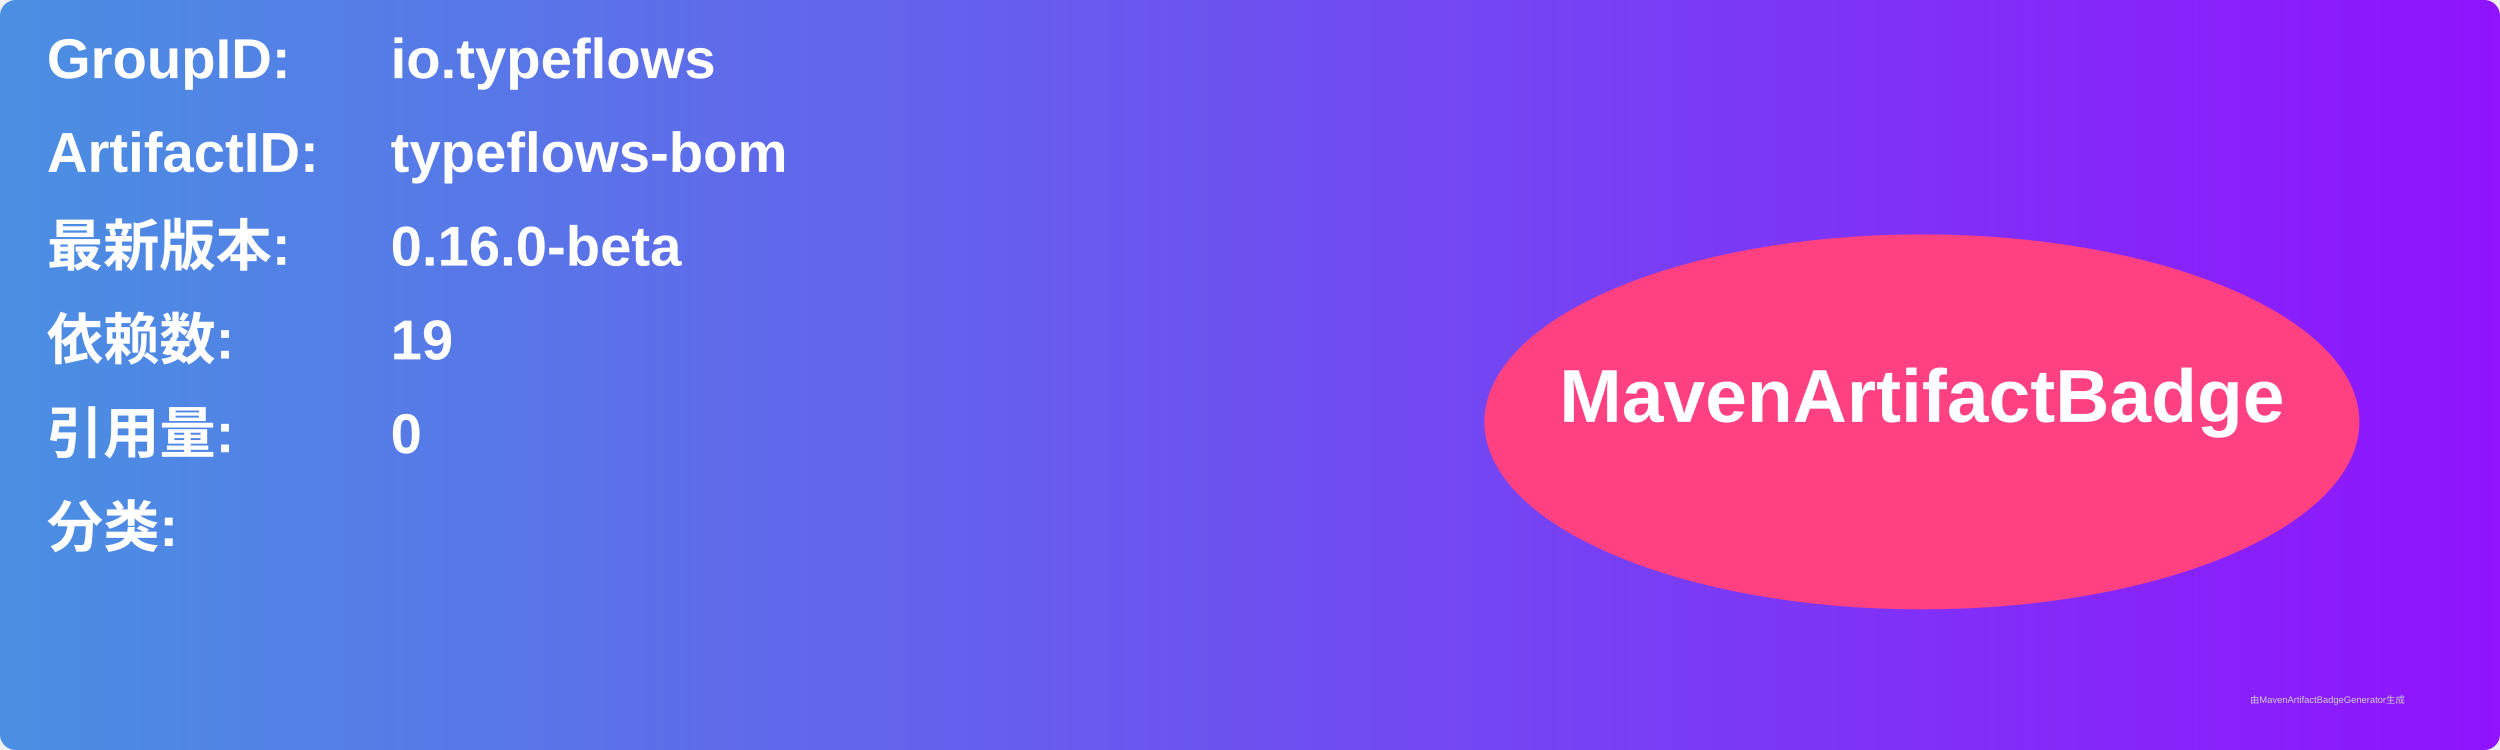
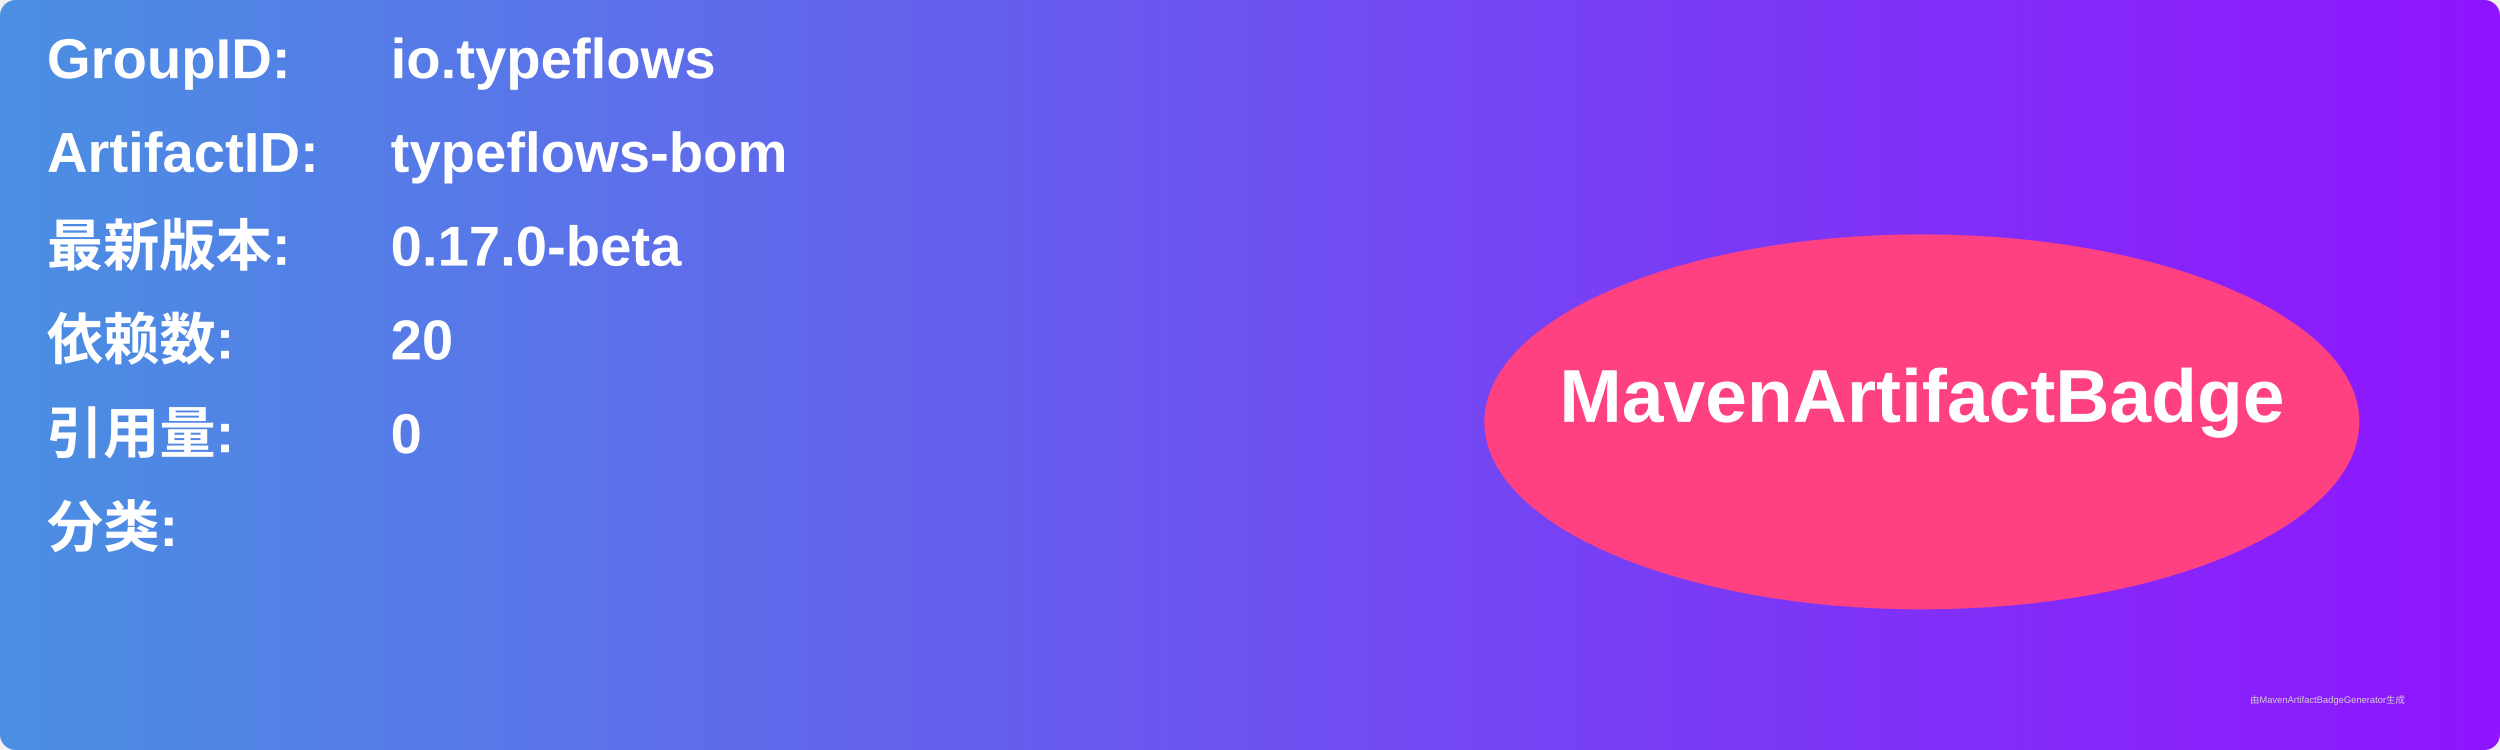
<svg xmlns="http://www.w3.org/2000/svg" width="800" height="240" viewBox="0 0 800 240">
  <linearGradient id="grad" x1="0%" y1="0%" x2="100%" y2="0%">
    <stop offset="0%" stop-color="#4a90e2" />
    <stop offset="100%" stop-color="#9013fe" />
  </linearGradient>
  <rect width="100%" height="100%" rx="5" ry="5" fill="url(#grad)" />
  <g transform="translate(15, 15)">
    <text x="0" y="10" font-family="Arial" font-size="18" fill="white" font-weight="bold" width="260">GroupID:</text>
    <text x="110" y="10" font-family="Arial" font-size="18" fill="white" font-weight="bold" width="460">io.typeflows</text>
    <text x="0" y="40" font-family="Arial" font-size="18" fill="white" font-weight="bold" width="260">ArtifactID:</text>
    <text x="110" y="40" font-family="Arial" font-size="18" fill="white" font-weight="bold" width="460">typeflows-bom</text>
    <text x="0" y="70" font-family="Arial" font-size="18" fill="white" font-weight="bold">最新版本:</text>
    <text x="110" y="70" font-family="Arial" font-size="18" fill="white" font-weight="bold">
-       <tspan font-weight="bold">0.16.0-beta</tspan>
+       <tspan font-weight="bold">0.17.0-beta</tspan>
    </text>
    <text x="0" y="100" font-family="Arial" font-size="18" fill="white" font-weight="bold">依赖数: </text>
    <text x="110" y="100" font-family="Arial" font-size="18" fill="white">
-       <tspan font-weight="bold">19</tspan>
+       <tspan font-weight="bold">20</tspan>
    </text>
    <text x="0" y="130" font-family="Arial" font-size="18" fill="white" font-weight="bold">引用量: </text>
    <text x="110" y="130" font-family="Arial" font-size="18" fill="white">
      <tspan font-weight="bold">0</tspan>
    </text>
    <text x="0" y="160" font-family="Arial" font-size="18" fill="white" font-weight="bold">分类:</text>
    <text x="10" y="190" font-family="Arial" font-size="10" fill="white">
      <tspan font-weight="bold" />
    </text>
    <ellipse cx="600" cy="120" rx="140" ry="60" fill="#ff4081" />
    <text x="600" y="120" text-anchor="middle" font-family="Arial" font-size="24" fill="white" font-weight="bold">MavenArtifactBadge</text>
  </g>
  <text x="720" y="225" font-family="Arial" font-size="3" fill="#d0d0d0">由MavenArtifactBadgeGenerator生成</text>
</svg>
